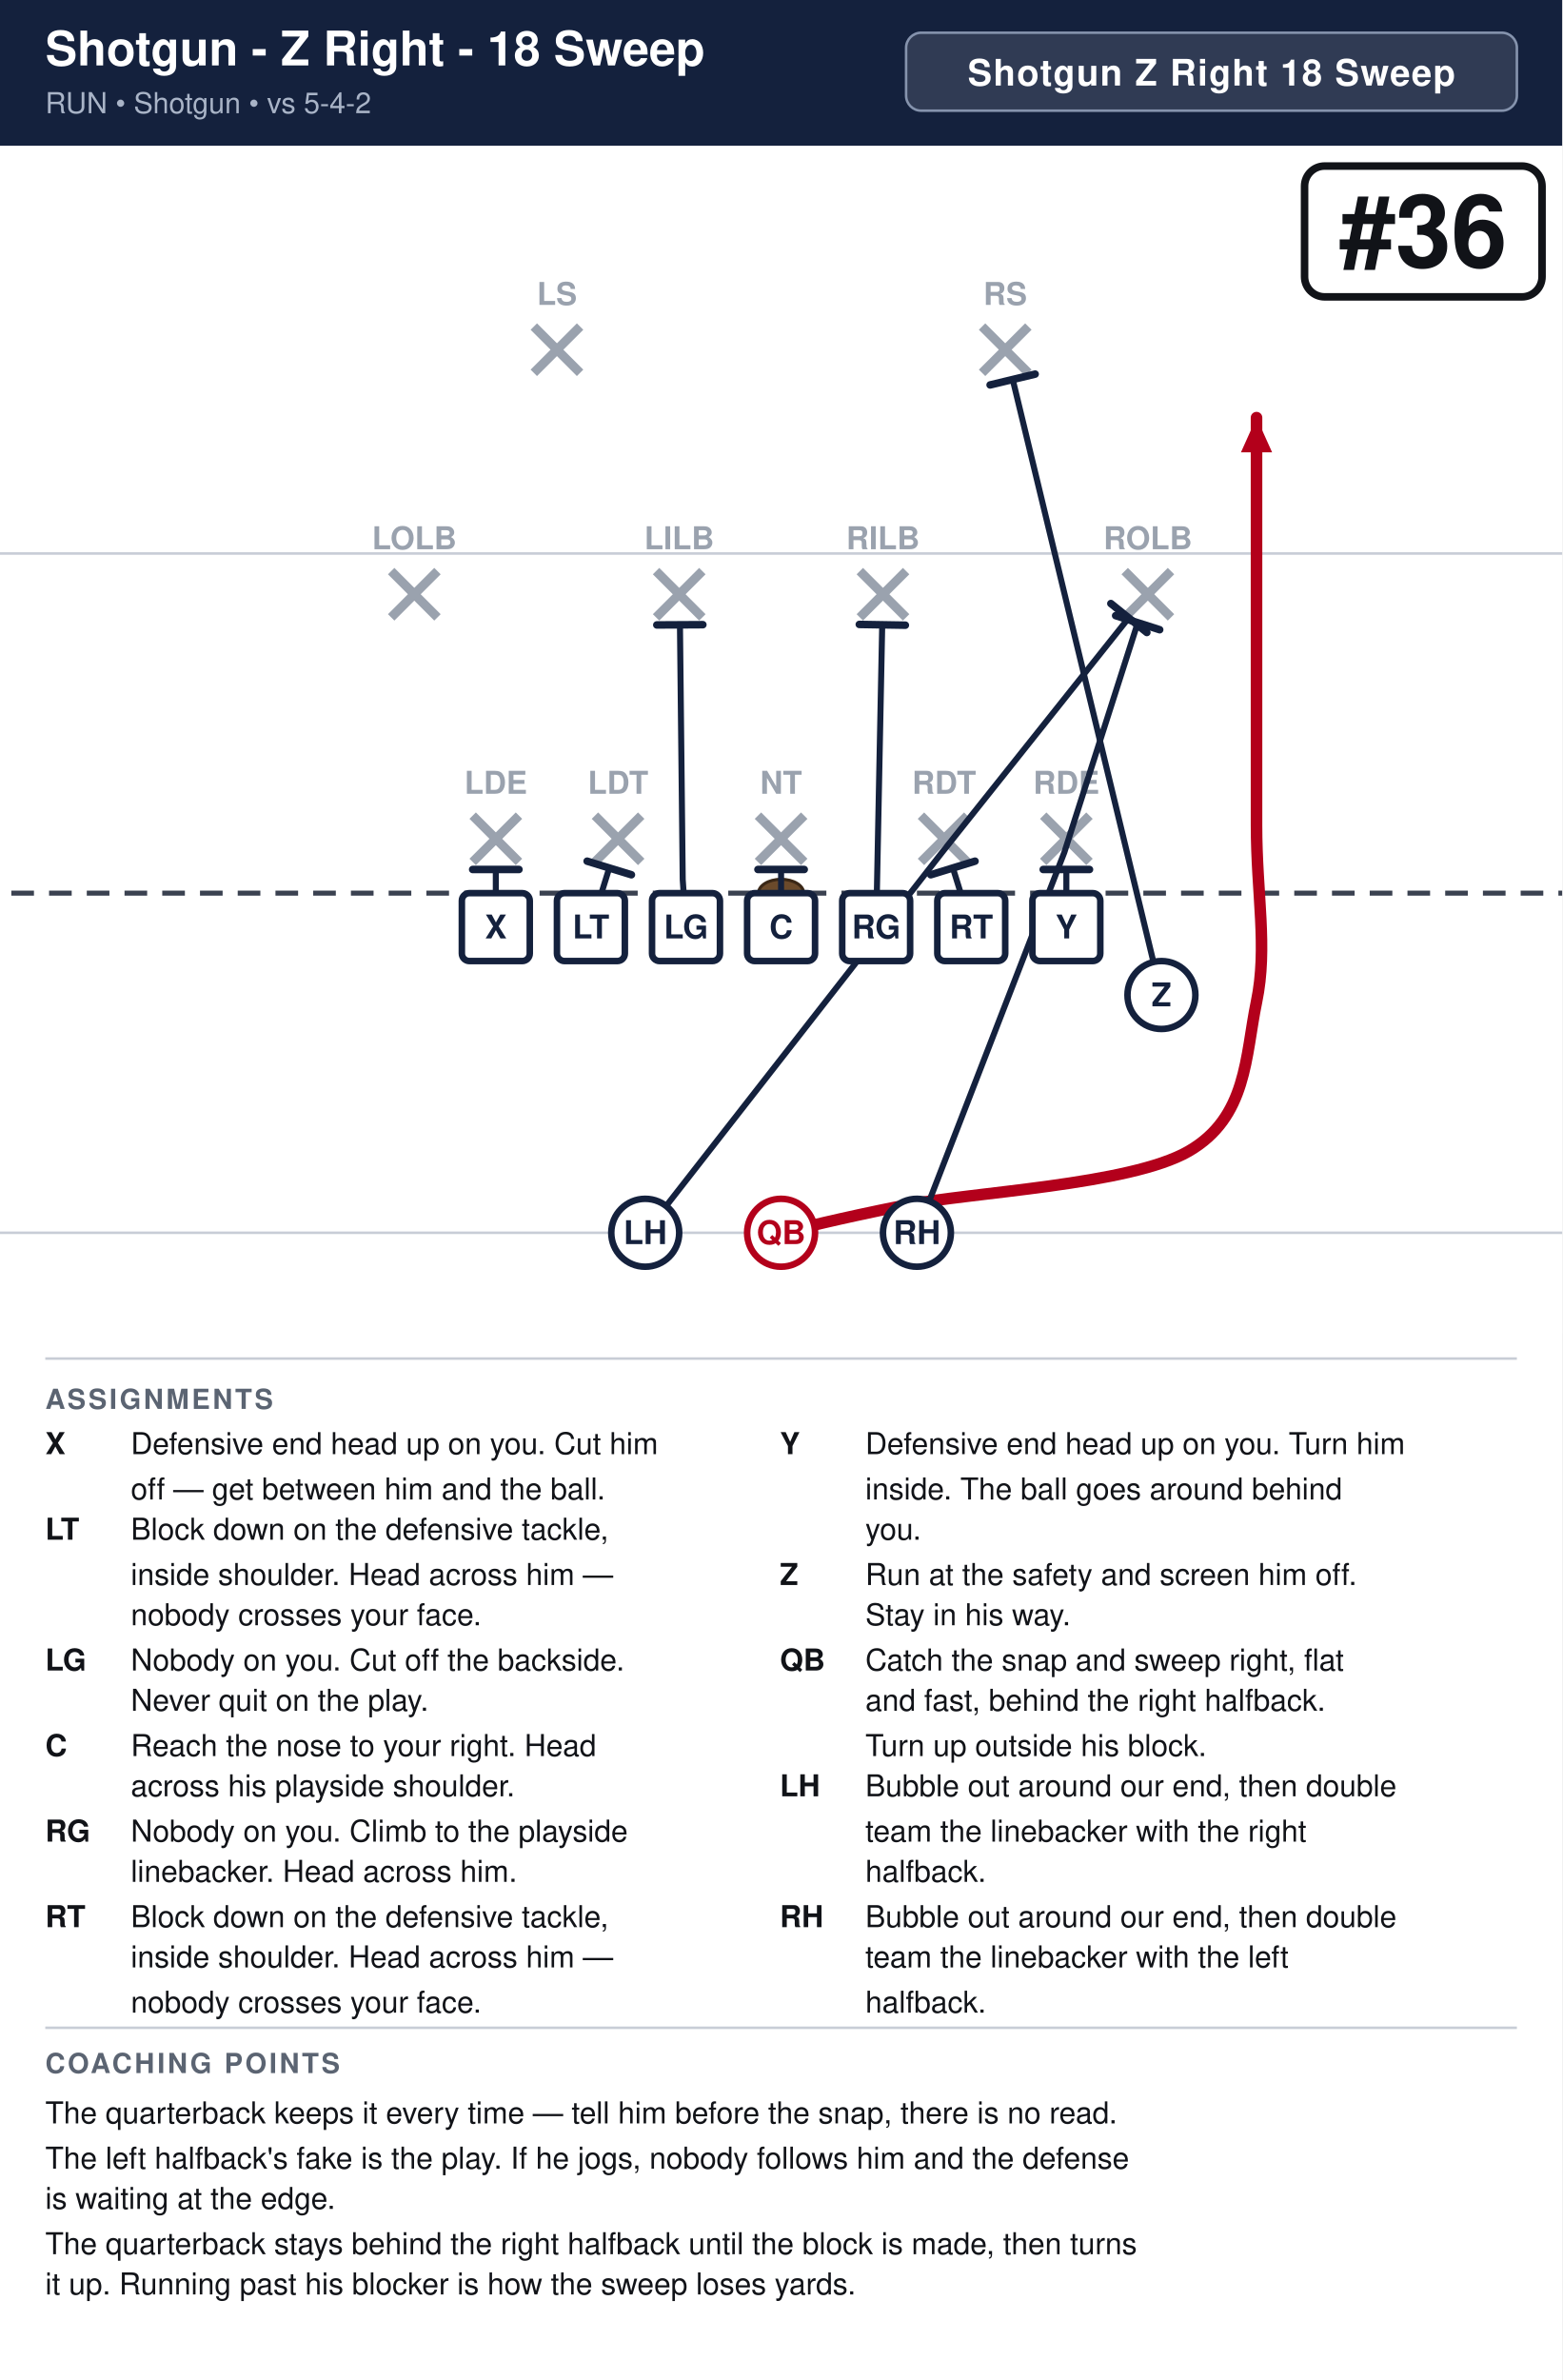
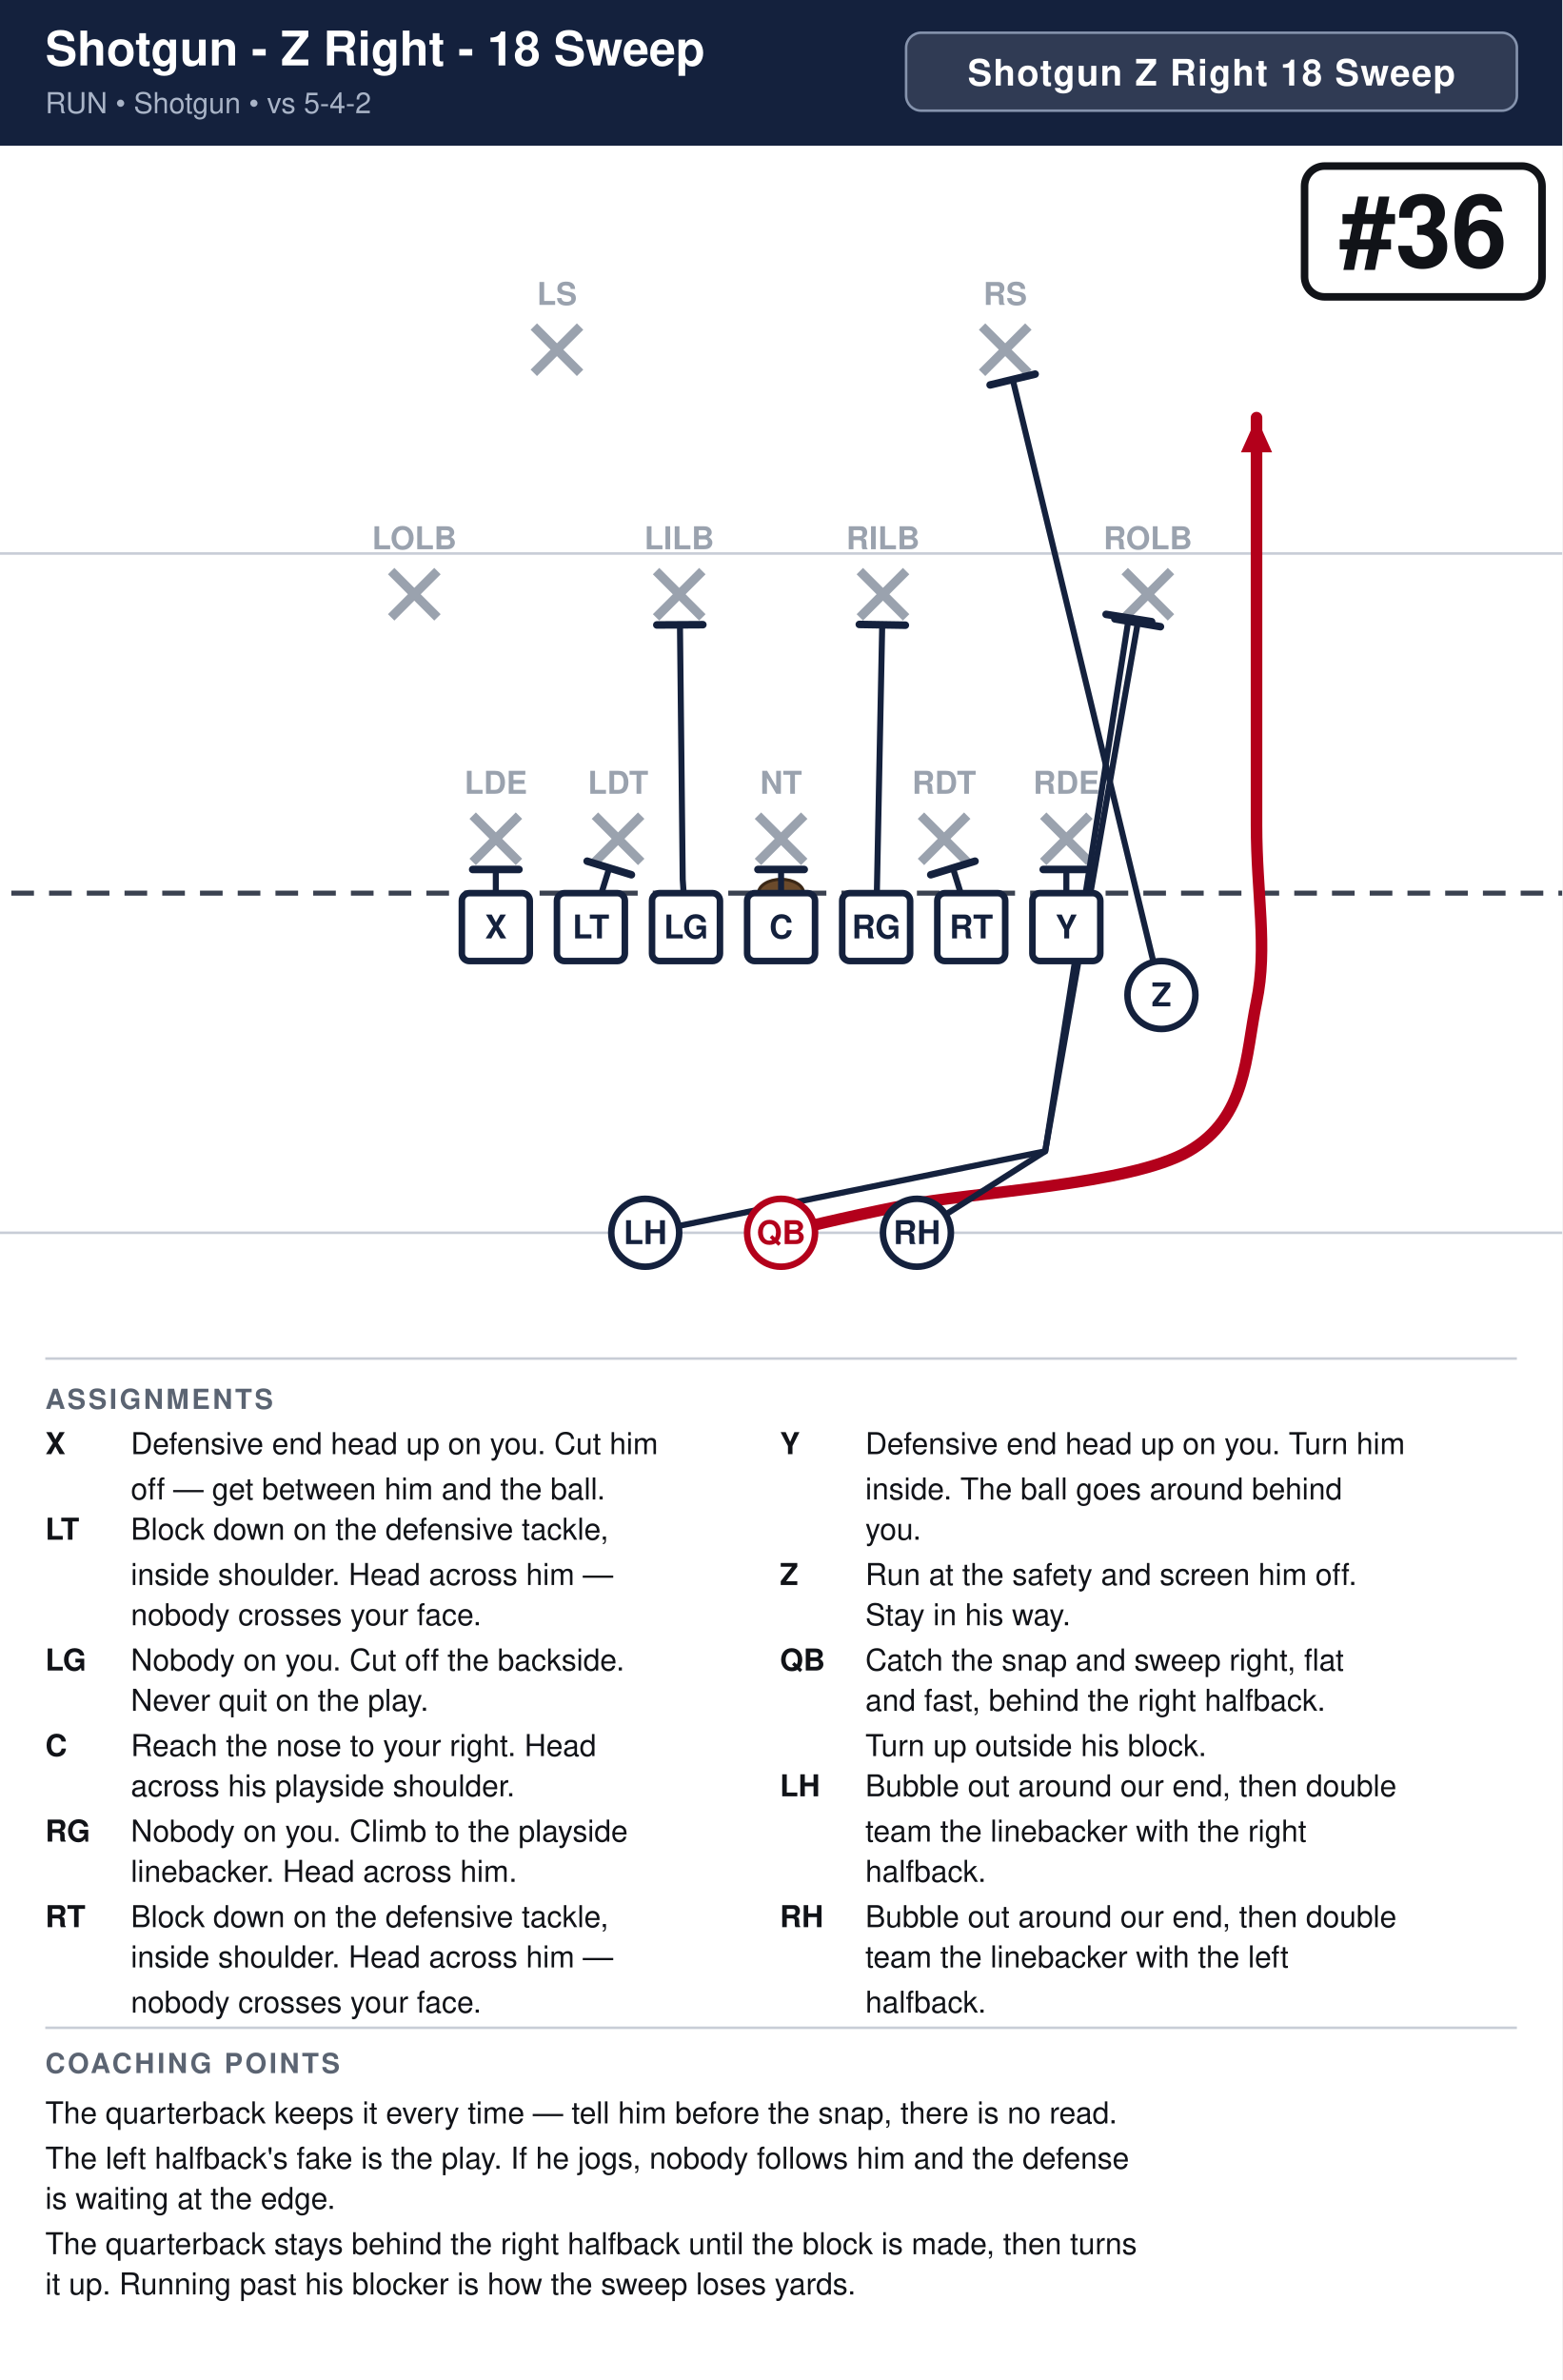
<svg xmlns="http://www.w3.org/2000/svg" width="621" height="946" viewBox="0 0 621 946" font-family="Segoe UI, Helvetica, Arial, sans-serif">
  <rect width="100%" height="100%" fill="#ffffff" />
  <rect x="0" y="0" width="621" height="58" fill="#14213d" />
  <text x="18" y="26" font-size="19.0" font-weight="700" fill="#ffffff">Shotgun - Z Right - 18 Sweep</text>
  <text x="18" y="45" font-size="11.5" fill="#a9b4c7">RUN  •  Shotgun  •  vs 5-4-2</text>
  <rect x="360.2" y="13" width="242.8" height="31" rx="6" fill="#ffffff" fill-opacity="0.12" stroke="#8593ad" stroke-width="1" />
  <text x="481.6" y="34" text-anchor="middle" font-size="14.5" font-weight="700" fill="#ffffff" letter-spacing="0.5">Shotgun Z Right 18 Sweep</text>
  <clipPath id="fieldclip">
    <rect x="0" y="58" width="621" height="472" />
  </clipPath>
  <g clip-path="url(#fieldclip)">
    <g transform="translate(-40.5,31.0)">
      <rect x="0" y="0" width="702" height="513" fill="#ffffff" />
      <line x1="0" y1="459.0" x2="702" y2="459.0" stroke="#c8cdd6" stroke-width="1" />
      <line x1="0" y1="189.0" x2="702" y2="189.0" stroke="#c8cdd6" stroke-width="1" />
      <line x1="0" y1="324.0" x2="702" y2="324.0" stroke="#3a4150" stroke-width="2" stroke-dasharray="9 6" />
      <ellipse cx="351.0" cy="324.0" rx="9" ry="5.5" fill="#6b4a2b" stroke="#3a2716" stroke-width="1.2" />
      <line x1="228.4" y1="293.2" x2="246.8" y2="311.6" stroke="#9aa2ae" stroke-width="3.6" />
      <line x1="246.8" y1="293.2" x2="228.4" y2="311.6" stroke="#9aa2ae" stroke-width="3.6" />
      <text x="237.6" y="284.5" text-anchor="middle" font-size="12.5" fill="#9aa2ae" font-weight="600">LDE</text>
      <line x1="277.0" y1="293.2" x2="295.4" y2="311.6" stroke="#9aa2ae" stroke-width="3.6" />
      <line x1="295.4" y1="293.2" x2="277.0" y2="311.6" stroke="#9aa2ae" stroke-width="3.6" />
      <text x="286.2" y="284.5" text-anchor="middle" font-size="12.5" fill="#9aa2ae" font-weight="600">LDT</text>
      <line x1="341.8" y1="293.2" x2="360.2" y2="311.6" stroke="#9aa2ae" stroke-width="3.6" />
      <line x1="360.2" y1="293.2" x2="341.8" y2="311.6" stroke="#9aa2ae" stroke-width="3.6" />
      <text x="351.0" y="284.5" text-anchor="middle" font-size="12.5" fill="#9aa2ae" font-weight="600">NT</text>
      <line x1="406.6" y1="293.2" x2="425.0" y2="311.6" stroke="#9aa2ae" stroke-width="3.6" />
      <line x1="425.0" y1="293.2" x2="406.6" y2="311.6" stroke="#9aa2ae" stroke-width="3.6" />
      <text x="415.8" y="284.5" text-anchor="middle" font-size="12.5" fill="#9aa2ae" font-weight="600">RDT</text>
      <line x1="455.2" y1="293.2" x2="473.6" y2="311.6" stroke="#9aa2ae" stroke-width="3.6" />
      <line x1="473.6" y1="293.2" x2="455.2" y2="311.6" stroke="#9aa2ae" stroke-width="3.6" />
      <text x="464.4" y="284.5" text-anchor="middle" font-size="12.5" fill="#9aa2ae" font-weight="600">RDE</text>
      <line x1="196.0" y1="196.0" x2="214.4" y2="214.4" stroke="#9aa2ae" stroke-width="3.6" />
      <line x1="214.4" y1="196.0" x2="196.0" y2="214.4" stroke="#9aa2ae" stroke-width="3.6" />
      <text x="205.2" y="187.3" text-anchor="middle" font-size="12.5" fill="#9aa2ae" font-weight="600">LOLB</text>
      <line x1="301.3" y1="196.0" x2="319.7" y2="214.4" stroke="#9aa2ae" stroke-width="3.6" />
      <line x1="319.7" y1="196.0" x2="301.3" y2="214.4" stroke="#9aa2ae" stroke-width="3.6" />
      <text x="310.5" y="187.3" text-anchor="middle" font-size="12.5" fill="#9aa2ae" font-weight="600">LILB</text>
      <line x1="382.3" y1="196.0" x2="400.7" y2="214.4" stroke="#9aa2ae" stroke-width="3.6" />
      <line x1="400.7" y1="196.0" x2="382.3" y2="214.4" stroke="#9aa2ae" stroke-width="3.6" />
      <text x="391.5" y="187.3" text-anchor="middle" font-size="12.5" fill="#9aa2ae" font-weight="600">RILB</text>
      <line x1="487.6" y1="196.0" x2="506.0" y2="214.4" stroke="#9aa2ae" stroke-width="3.6" />
      <line x1="506.0" y1="196.0" x2="487.6" y2="214.4" stroke="#9aa2ae" stroke-width="3.6" />
      <text x="496.8" y="187.3" text-anchor="middle" font-size="12.5" fill="#9aa2ae" font-weight="600">ROLB</text>
      <line x1="252.7" y1="98.8" x2="271.1" y2="117.2" stroke="#9aa2ae" stroke-width="3.6" />
      <line x1="271.1" y1="98.8" x2="252.7" y2="117.2" stroke="#9aa2ae" stroke-width="3.6" />
      <text x="261.9" y="90.2" text-anchor="middle" font-size="12.5" fill="#9aa2ae" font-weight="600">LS</text>
      <line x1="430.9" y1="98.8" x2="449.3" y2="117.2" stroke="#9aa2ae" stroke-width="3.6" />
      <line x1="449.3" y1="98.8" x2="430.9" y2="117.2" stroke="#9aa2ae" stroke-width="3.6" />
      <text x="440.1" y="90.2" text-anchor="middle" font-size="12.5" fill="#9aa2ae" font-weight="600">RS</text>
      <path d="M237.6,337.5 L237.6,314.6" fill="none" stroke="#14213d" stroke-width="2.4" stroke-linecap="round" stroke-linejoin="round" />
      <line x1="228.4" y1="314.6" x2="246.8" y2="314.6" stroke="#14213d" stroke-width="3.0" stroke-linecap="round" />
      <path d="M275.4,337.5 L282.7,314.0" fill="none" stroke="#14213d" stroke-width="2.4" stroke-linecap="round" stroke-linejoin="round" />
      <line x1="273.9" y1="311.3" x2="291.5" y2="316.7" stroke="#14213d" stroke-width="3.0" stroke-linecap="round" />
      <path d="M313.2,337.5 L311.9,318.6 L310.8,217.4" fill="none" stroke="#14213d" stroke-width="2.4" stroke-linecap="round" stroke-linejoin="round" />
      <line x1="301.6" y1="217.4" x2="319.9" y2="217.3" stroke="#14213d" stroke-width="3.0" stroke-linecap="round" />
      <path d="M351.0,337.5 L351.0,314.6" fill="none" stroke="#14213d" stroke-width="2.4" stroke-linecap="round" stroke-linejoin="round" />
      <line x1="341.8" y1="314.6" x2="360.2" y2="314.6" stroke="#14213d" stroke-width="3.0" stroke-linecap="round" />
      <path d="M388.8,337.5 L391.2,217.4" fill="none" stroke="#14213d" stroke-width="2.4" stroke-linecap="round" stroke-linejoin="round" />
      <line x1="382.1" y1="217.2" x2="400.4" y2="217.5" stroke="#14213d" stroke-width="3.0" stroke-linecap="round" />
      <path d="M426.6,337.5 L419.3,314.0" fill="none" stroke="#14213d" stroke-width="2.4" stroke-linecap="round" stroke-linejoin="round" />
      <line x1="410.5" y1="316.7" x2="428.1" y2="311.3" stroke="#14213d" stroke-width="3.0" stroke-linecap="round" />
      <path d="M464.4,337.5 L464.4,314.6" fill="none" stroke="#14213d" stroke-width="2.4" stroke-linecap="round" stroke-linejoin="round" />
      <line x1="455.2" y1="314.6" x2="473.6" y2="314.6" stroke="#14213d" stroke-width="3.0" stroke-linecap="round" />
      <path d="M502.2,364.5 L443.1,119.9" fill="none" stroke="#14213d" stroke-width="2.4" stroke-linecap="round" stroke-linejoin="round" />
      <line x1="434.1" y1="122.0" x2="452.0" y2="117.7" stroke="#14213d" stroke-width="3.0" stroke-linecap="round" />
      <path d="M351.0,459.0 C359.1,457.2 372.6,453.6 399.6,448.2 C426.6,442.8 489.6,440.1 513.0,426.6 C536.4,413.1 535.5,388.8 540.0,367.2 C544.5,345.6 540.0,324.4 540.0,297.0 C540.0,269.6 540.0,229.5 540.0,202.5 C540.0,175.5 540.0,146.2 540.0,135.0" fill="none" stroke="#b3001b" stroke-width="4.6" stroke-linecap="round" stroke-linejoin="round" />
      <polygon points="540.0,135.0 546.2,148.8 533.8,148.8" fill="#b3001b" />
-       <path d="M297.0,459.0 L415.0,307.8 L489.2,214.6" fill="none" stroke="#14213d" stroke-width="2.4" stroke-linecap="round" stroke-linejoin="round" />
-       <line x1="482.1" y1="208.9" x2="496.4" y2="220.4" stroke="#14213d" stroke-width="3.0" stroke-linecap="round" />
-       <path d="M405.0,459.0 L463.6,307.8 L492.8,216.5" fill="none" stroke="#14213d" stroke-width="2.4" stroke-linecap="round" stroke-linejoin="round" />
-       <line x1="484.0" y1="213.7" x2="501.5" y2="219.3" stroke="#14213d" stroke-width="3.0" stroke-linecap="round" />
+       <path d="M297.0,459.0 L456.0,426.6 L489.2,214.6" fill="none" stroke="#14213d" stroke-width="2.4" stroke-linecap="round" stroke-linejoin="round" />
+       <line x1="480.2" y1="213.2" x2="498.3" y2="216.1" stroke="#14213d" stroke-width="3.0" stroke-linecap="round" />
+       <path d="M405.0,459.0 L456.0,426.6 L492.8,216.5" fill="none" stroke="#14213d" stroke-width="2.4" stroke-linecap="round" stroke-linejoin="round" />
+       <line x1="483.7" y1="215.0" x2="501.8" y2="218.1" stroke="#14213d" stroke-width="3.0" stroke-linecap="round" />
      <rect x="224.1" y="324.0" width="27.0" height="27.0" rx="3" fill="#ffffff" stroke="#14213d" stroke-width="2.6" />
      <text x="237.6" y="342.0" text-anchor="middle" font-size="13" font-weight="700" fill="#14213d">X</text>
      <rect x="261.9" y="324.0" width="27.0" height="27.0" rx="3" fill="#ffffff" stroke="#14213d" stroke-width="2.6" />
      <text x="275.4" y="342.0" text-anchor="middle" font-size="13" font-weight="700" fill="#14213d">LT</text>
      <rect x="299.7" y="324.0" width="27.0" height="27.0" rx="3" fill="#ffffff" stroke="#14213d" stroke-width="2.6" />
      <text x="313.2" y="342.0" text-anchor="middle" font-size="13" font-weight="700" fill="#14213d">LG</text>
      <rect x="337.5" y="324.0" width="27.0" height="27.0" rx="3" fill="#ffffff" stroke="#14213d" stroke-width="2.6" />
      <text x="351.0" y="342.0" text-anchor="middle" font-size="13" font-weight="700" fill="#14213d">C</text>
      <rect x="375.3" y="324.0" width="27.0" height="27.0" rx="3" fill="#ffffff" stroke="#14213d" stroke-width="2.6" />
      <text x="388.8" y="342.0" text-anchor="middle" font-size="13" font-weight="700" fill="#14213d">RG</text>
      <rect x="413.1" y="324.0" width="27.0" height="27.0" rx="3" fill="#ffffff" stroke="#14213d" stroke-width="2.6" />
      <text x="426.6" y="342.0" text-anchor="middle" font-size="13" font-weight="700" fill="#14213d">RT</text>
      <rect x="450.9" y="324.0" width="27.0" height="27.0" rx="3" fill="#ffffff" stroke="#14213d" stroke-width="2.6" />
      <text x="464.4" y="342.0" text-anchor="middle" font-size="13" font-weight="700" fill="#14213d">Y</text>
      <circle cx="502.2" cy="364.5" r="13.5" fill="#ffffff" stroke="#14213d" stroke-width="2.6" />
      <text x="502.2" y="369.0" text-anchor="middle" font-size="13" font-weight="700" fill="#14213d">Z</text>
      <circle cx="351.0" cy="459.0" r="13.5" fill="#ffffff" stroke="#b3001b" stroke-width="2.6" />
      <text x="351.0" y="463.5" text-anchor="middle" font-size="13" font-weight="700" fill="#b3001b">QB</text>
      <circle cx="297.0" cy="459.0" r="13.5" fill="#ffffff" stroke="#14213d" stroke-width="2.6" />
      <text x="297.0" y="463.5" text-anchor="middle" font-size="13" font-weight="700" fill="#14213d">LH</text>
      <circle cx="405.0" cy="459.0" r="13.5" fill="#ffffff" stroke="#14213d" stroke-width="2.6" />
      <text x="405.0" y="463.5" text-anchor="middle" font-size="13" font-weight="700" fill="#14213d">RH</text>
      <rect x="559.1" y="35.0" width="94.4" height="52.0" rx="8" fill="#ffffff" stroke="#111318" stroke-width="3" />
      <text x="606.3" y="75.0" text-anchor="middle" font-size="40" font-weight="800" fill="#111318">#36</text>
    </g>
  </g>
  <line x1="18" y1="540" x2="603" y2="540" stroke="#c8cdd6" stroke-width="1" />
  <text x="18" y="560" font-size="11" font-weight="700" fill="#5b6472" letter-spacing="1">ASSIGNMENTS</text>
  <text x="18" y="578" font-size="12" font-weight="700" fill="#111318">X</text>
  <text x="52" y="578" font-size="12" fill="#111318">Defensive end head up on you. Cut him</text>
  <text x="52" y="596" font-size="12" fill="#111318">off — get between him and the ball.</text>
  <text x="18" y="612" font-size="12" font-weight="700" fill="#111318">LT</text>
  <text x="52" y="612" font-size="12" fill="#111318">Block down on the defensive tackle,</text>
  <text x="52" y="630" font-size="12" fill="#111318">inside shoulder. Head across him —</text>
  <text x="52" y="646" font-size="12" fill="#111318">nobody crosses your face.</text>
  <text x="18" y="664" font-size="12" font-weight="700" fill="#111318">LG</text>
  <text x="52" y="664" font-size="12" fill="#111318">Nobody on you. Cut off the backside.</text>
  <text x="52" y="680" font-size="12" fill="#111318">Never quit on the play.</text>
  <text x="18" y="698" font-size="12" font-weight="700" fill="#111318">C</text>
  <text x="52" y="698" font-size="12" fill="#111318">Reach the nose to your right. Head</text>
  <text x="52" y="714" font-size="12" fill="#111318">across his playside shoulder.</text>
  <text x="18" y="732" font-size="12" font-weight="700" fill="#111318">RG</text>
  <text x="52" y="732" font-size="12" fill="#111318">Nobody on you. Climb to the playside</text>
  <text x="52" y="748" font-size="12" fill="#111318">linebacker. Head across him.</text>
  <text x="18" y="766" font-size="12" font-weight="700" fill="#111318">RT</text>
  <text x="52" y="766" font-size="12" fill="#111318">Block down on the defensive tackle,</text>
  <text x="52" y="782" font-size="12" fill="#111318">inside shoulder. Head across him —</text>
  <text x="52" y="800" font-size="12" fill="#111318">nobody crosses your face.</text>
  <text x="310" y="578" font-size="12" font-weight="700" fill="#111318">Y</text>
  <text x="344" y="578" font-size="12" fill="#111318">Defensive end head up on you. Turn him</text>
  <text x="344" y="596" font-size="12" fill="#111318">inside. The ball goes around behind</text>
  <text x="344" y="612" font-size="12" fill="#111318">you.</text>
  <text x="310" y="630" font-size="12" font-weight="700" fill="#111318">Z</text>
  <text x="344" y="630" font-size="12" fill="#111318">Run at the safety and screen him off.</text>
  <text x="344" y="646" font-size="12" fill="#111318">Stay in his way.</text>
  <text x="310" y="664" font-size="12" font-weight="700" fill="#111318">QB</text>
  <text x="344" y="664" font-size="12" fill="#111318">Catch the snap and sweep right, flat</text>
  <text x="344" y="680" font-size="12" fill="#111318">and fast, behind the right halfback.</text>
  <text x="344" y="698" font-size="12" fill="#111318">Turn up outside his block.</text>
  <text x="310" y="714" font-size="12" font-weight="700" fill="#111318">LH</text>
  <text x="344" y="714" font-size="12" fill="#111318">Bubble out around our end, then double</text>
  <text x="344" y="732" font-size="12" fill="#111318">team the linebacker with the right</text>
  <text x="344" y="748" font-size="12" fill="#111318">halfback.</text>
  <text x="310" y="766" font-size="12" font-weight="700" fill="#111318">RH</text>
  <text x="344" y="766" font-size="12" fill="#111318">Bubble out around our end, then double</text>
  <text x="344" y="782" font-size="12" fill="#111318">team the linebacker with the left</text>
  <text x="344" y="800" font-size="12" fill="#111318">halfback.</text>
  <line x1="18" y1="806" x2="603" y2="806" stroke="#c8cdd6" stroke-width="1" />
  <text x="18" y="824" font-size="11" font-weight="700" fill="#5b6472" letter-spacing="1">COACHING POINTS</text>
  <text x="18" y="844" font-size="12" fill="#111318">The quarterback keeps it every time — tell him before the snap, there is no read.</text>
  <text x="18" y="862" font-size="12" fill="#111318">The left halfback's fake is the play. If he jogs, nobody follows him and the defense</text>
  <text x="18" y="878" font-size="12" fill="#111318">is waiting at the edge.</text>
  <text x="18" y="896" font-size="12" fill="#111318">The quarterback stays behind the right halfback until the block is made, then turns</text>
  <text x="18" y="912" font-size="12" fill="#111318">it up. Running past his blocker is how the sweep loses yards.</text>
</svg>
